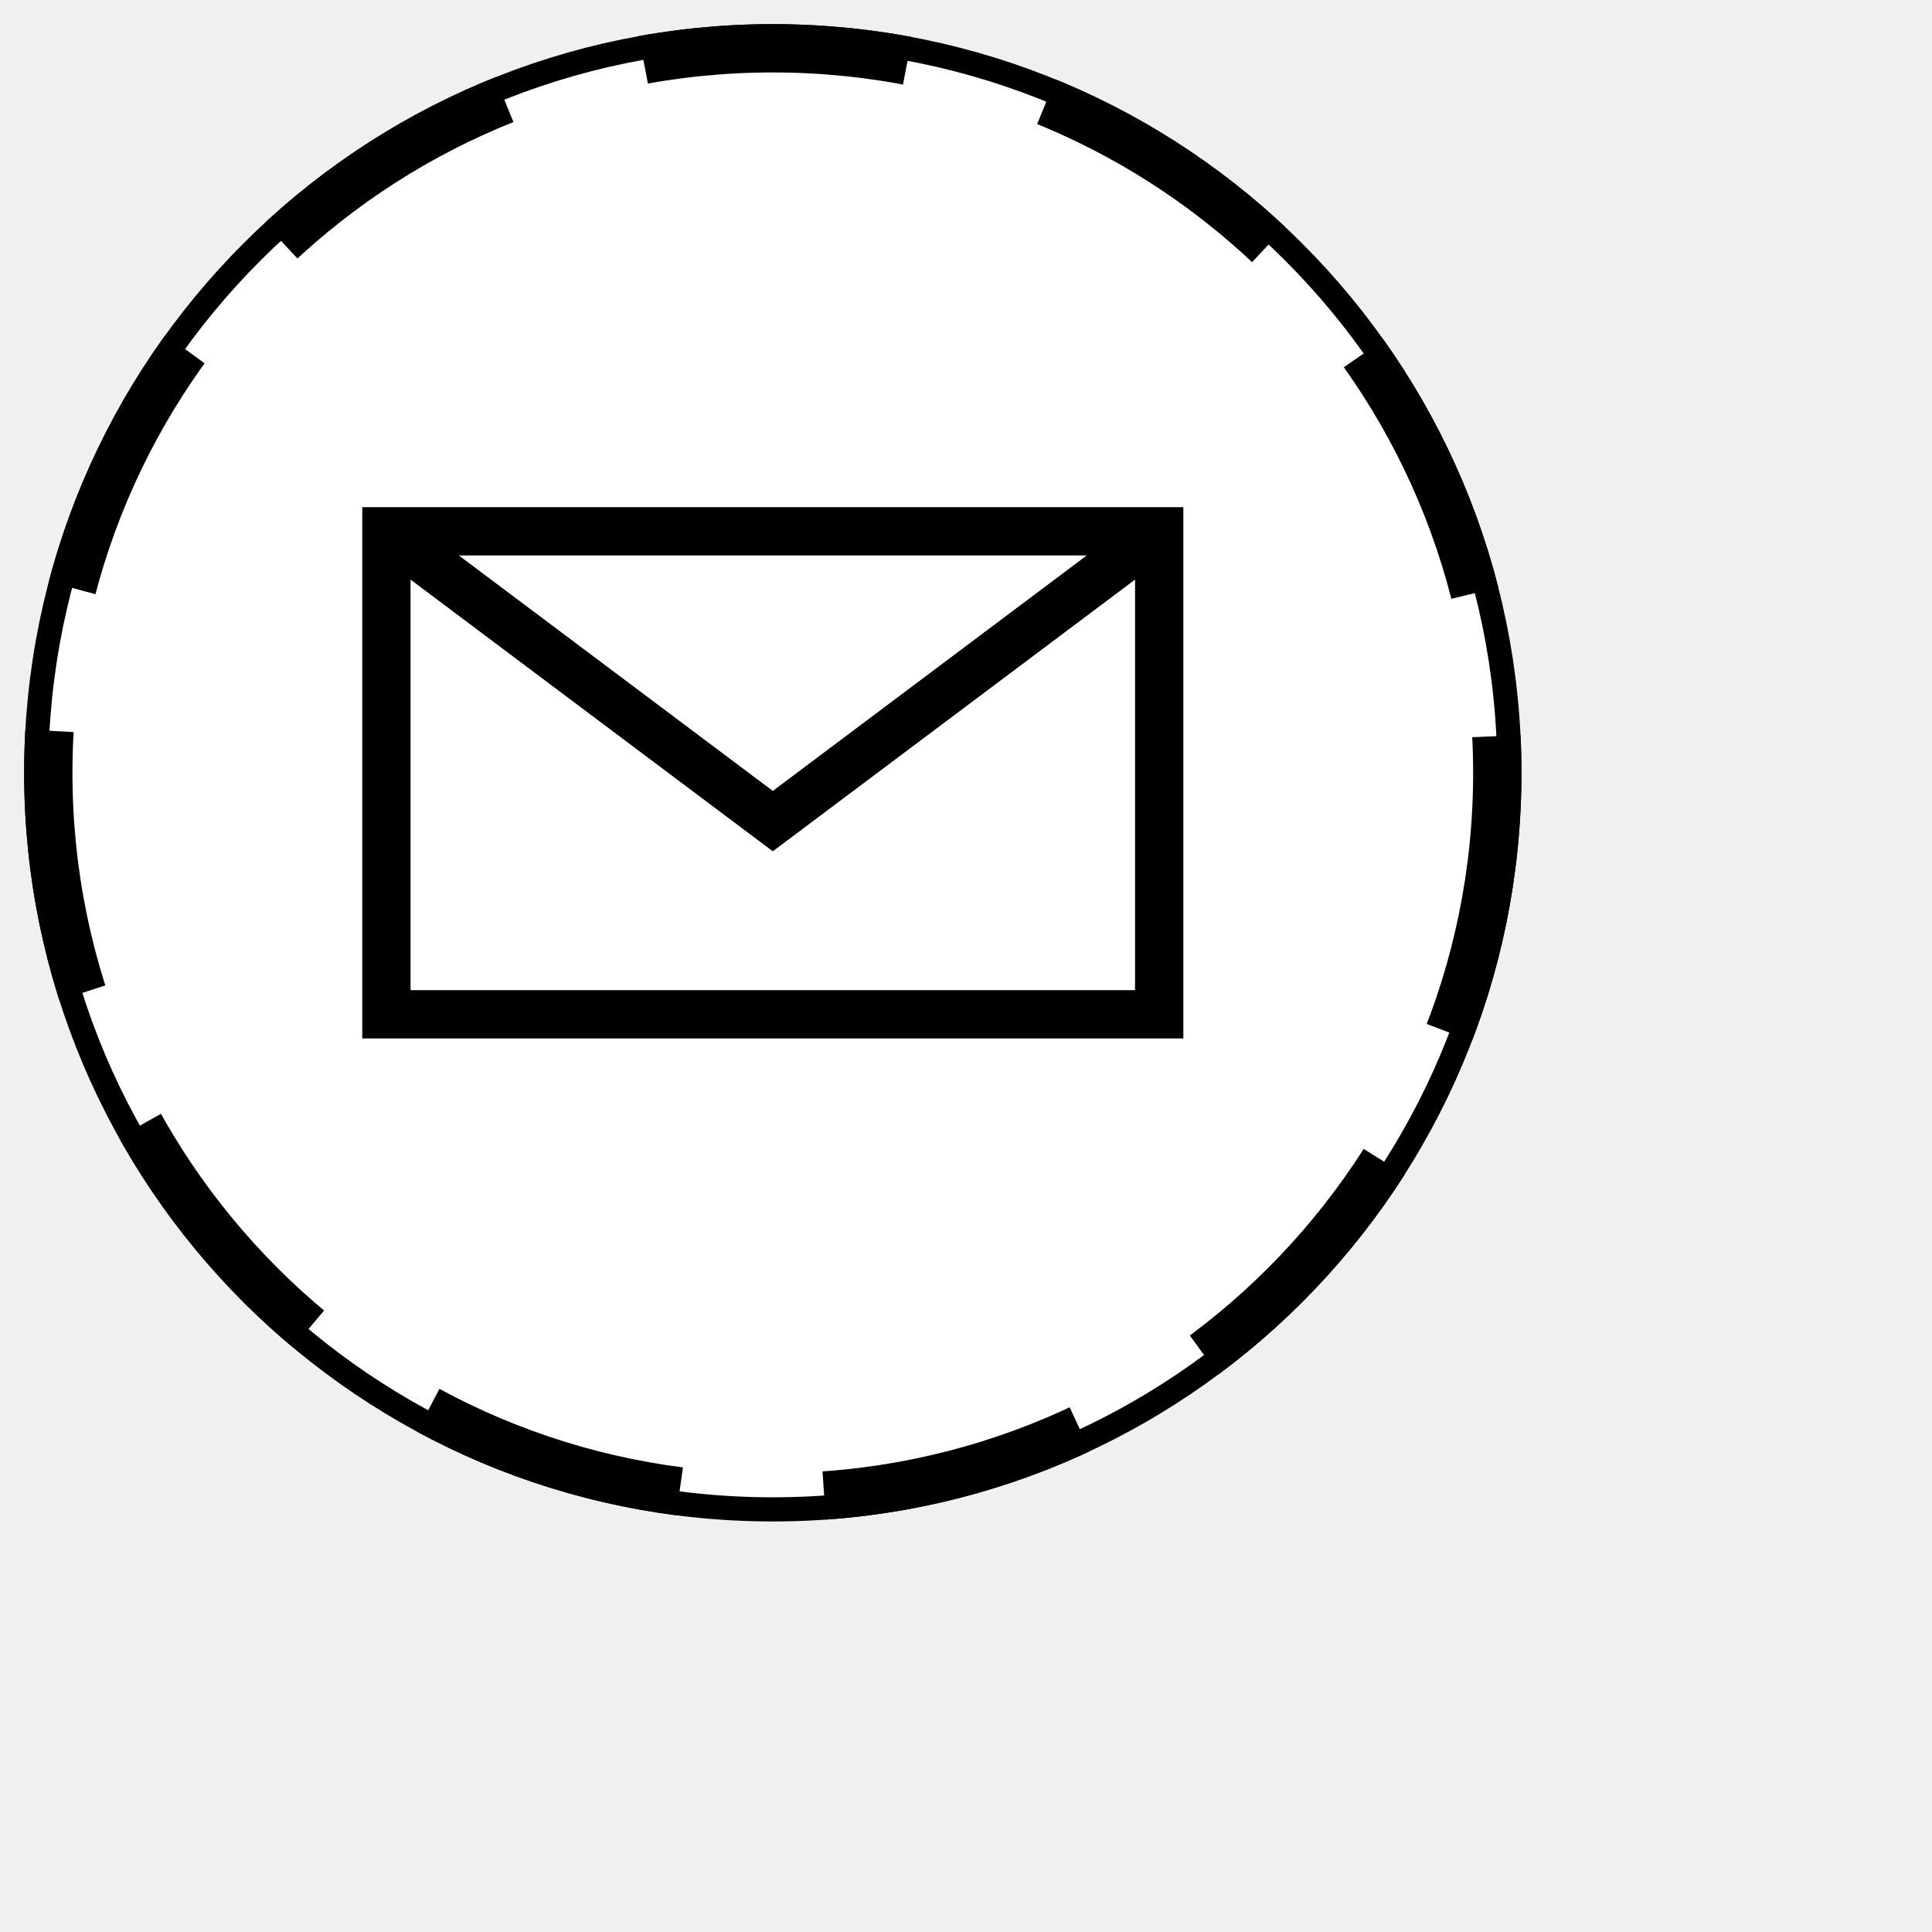
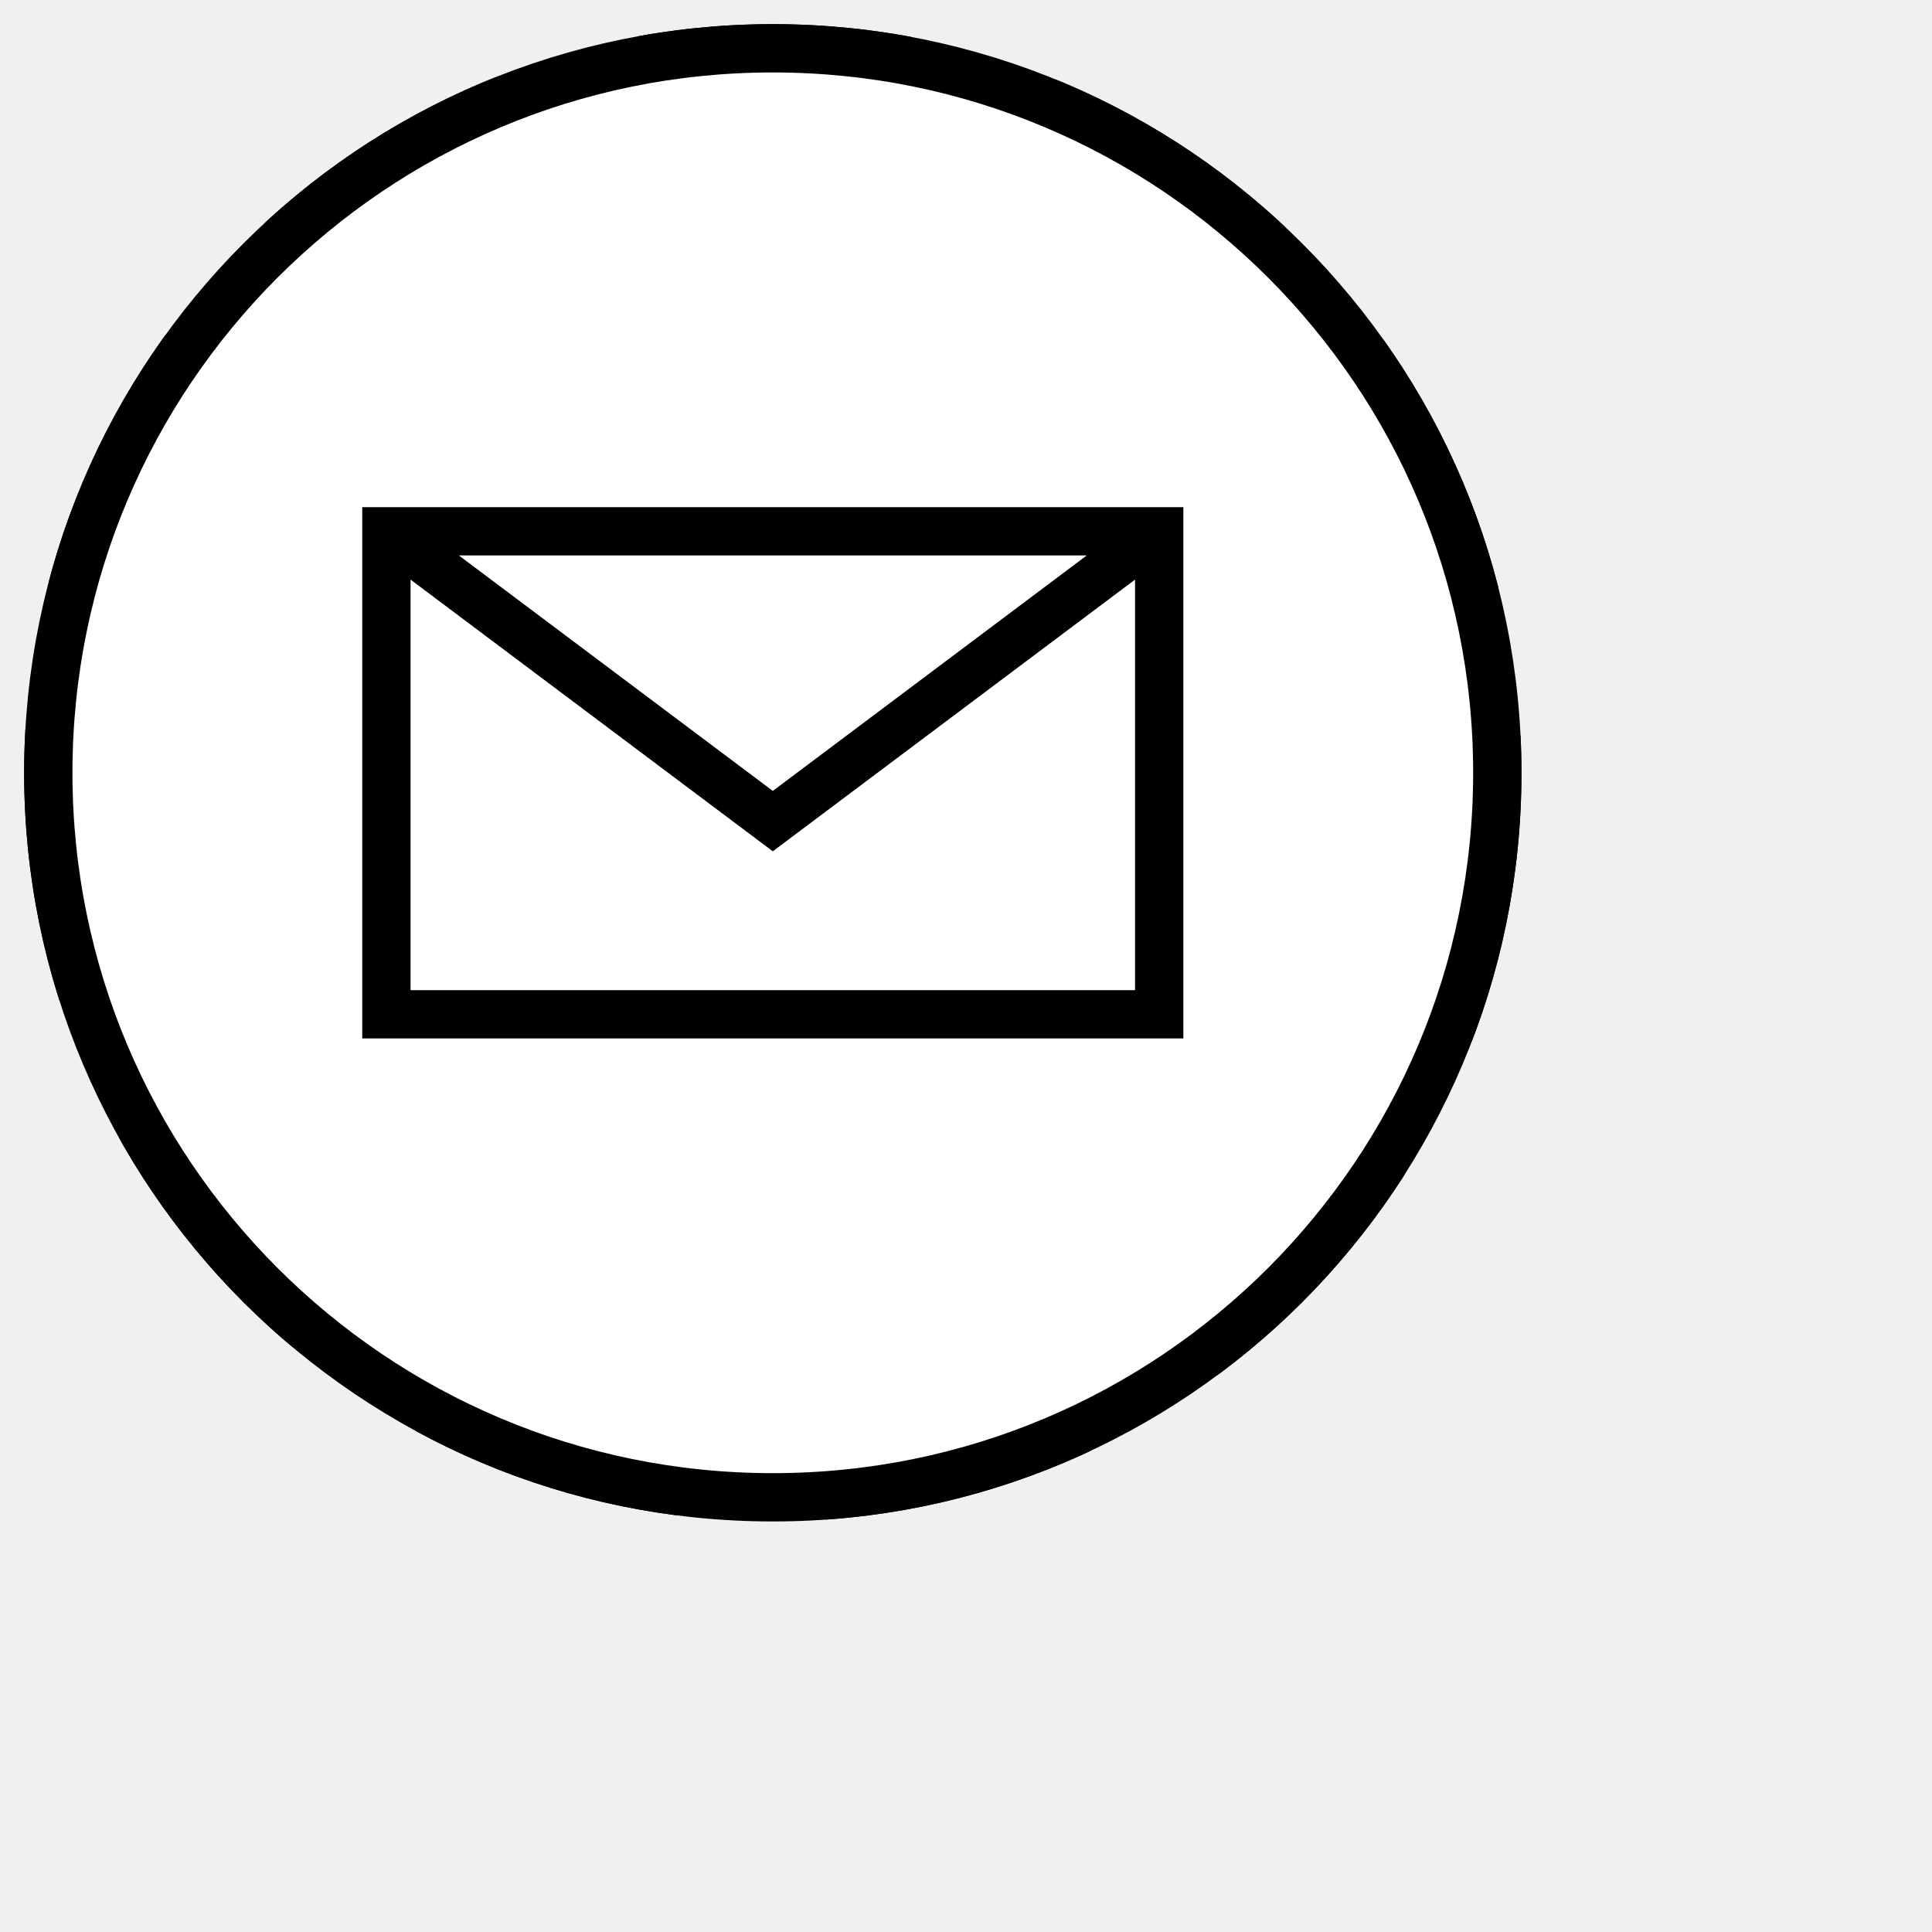
<svg xmlns="http://www.w3.org/2000/svg" xmlns:ns1="http://www.b3mn.org/oryx" width="40" height="40" version="1.0">
  <defs />
  <ns1:magnets>
    <ns1:magnet ns1:cx="16" ns1:cy="16" ns1:default="yes" />
  </ns1:magnets>
  <g pointer-events="fill">
+     <circle id="frame_non_interrupting" cx="16" cy="16" r="15" stroke="black" fill="white" stroke-width="1" style="stroke-dasharray: 5.5, 3" />
    <circle id="frame" cx="16" cy="16" r="15" stroke="black" fill="white" stroke-width="1" />
-     <circle id="frame_non_interrupting" cx="16" cy="16" r="15" stroke="black" fill="white" stroke-width="1" style="stroke-dasharray: 5.5, 3" />
    <path stroke="black" fill="none" stroke-width="1" d="M8,11 L8,21 L24,21 L24,11z M8,11 L16,17 L24,11" />
    <text font-size="11" id="text_name" x="16" y="33" ns1:align="top center" stroke="black" />
  </g>
</svg>
